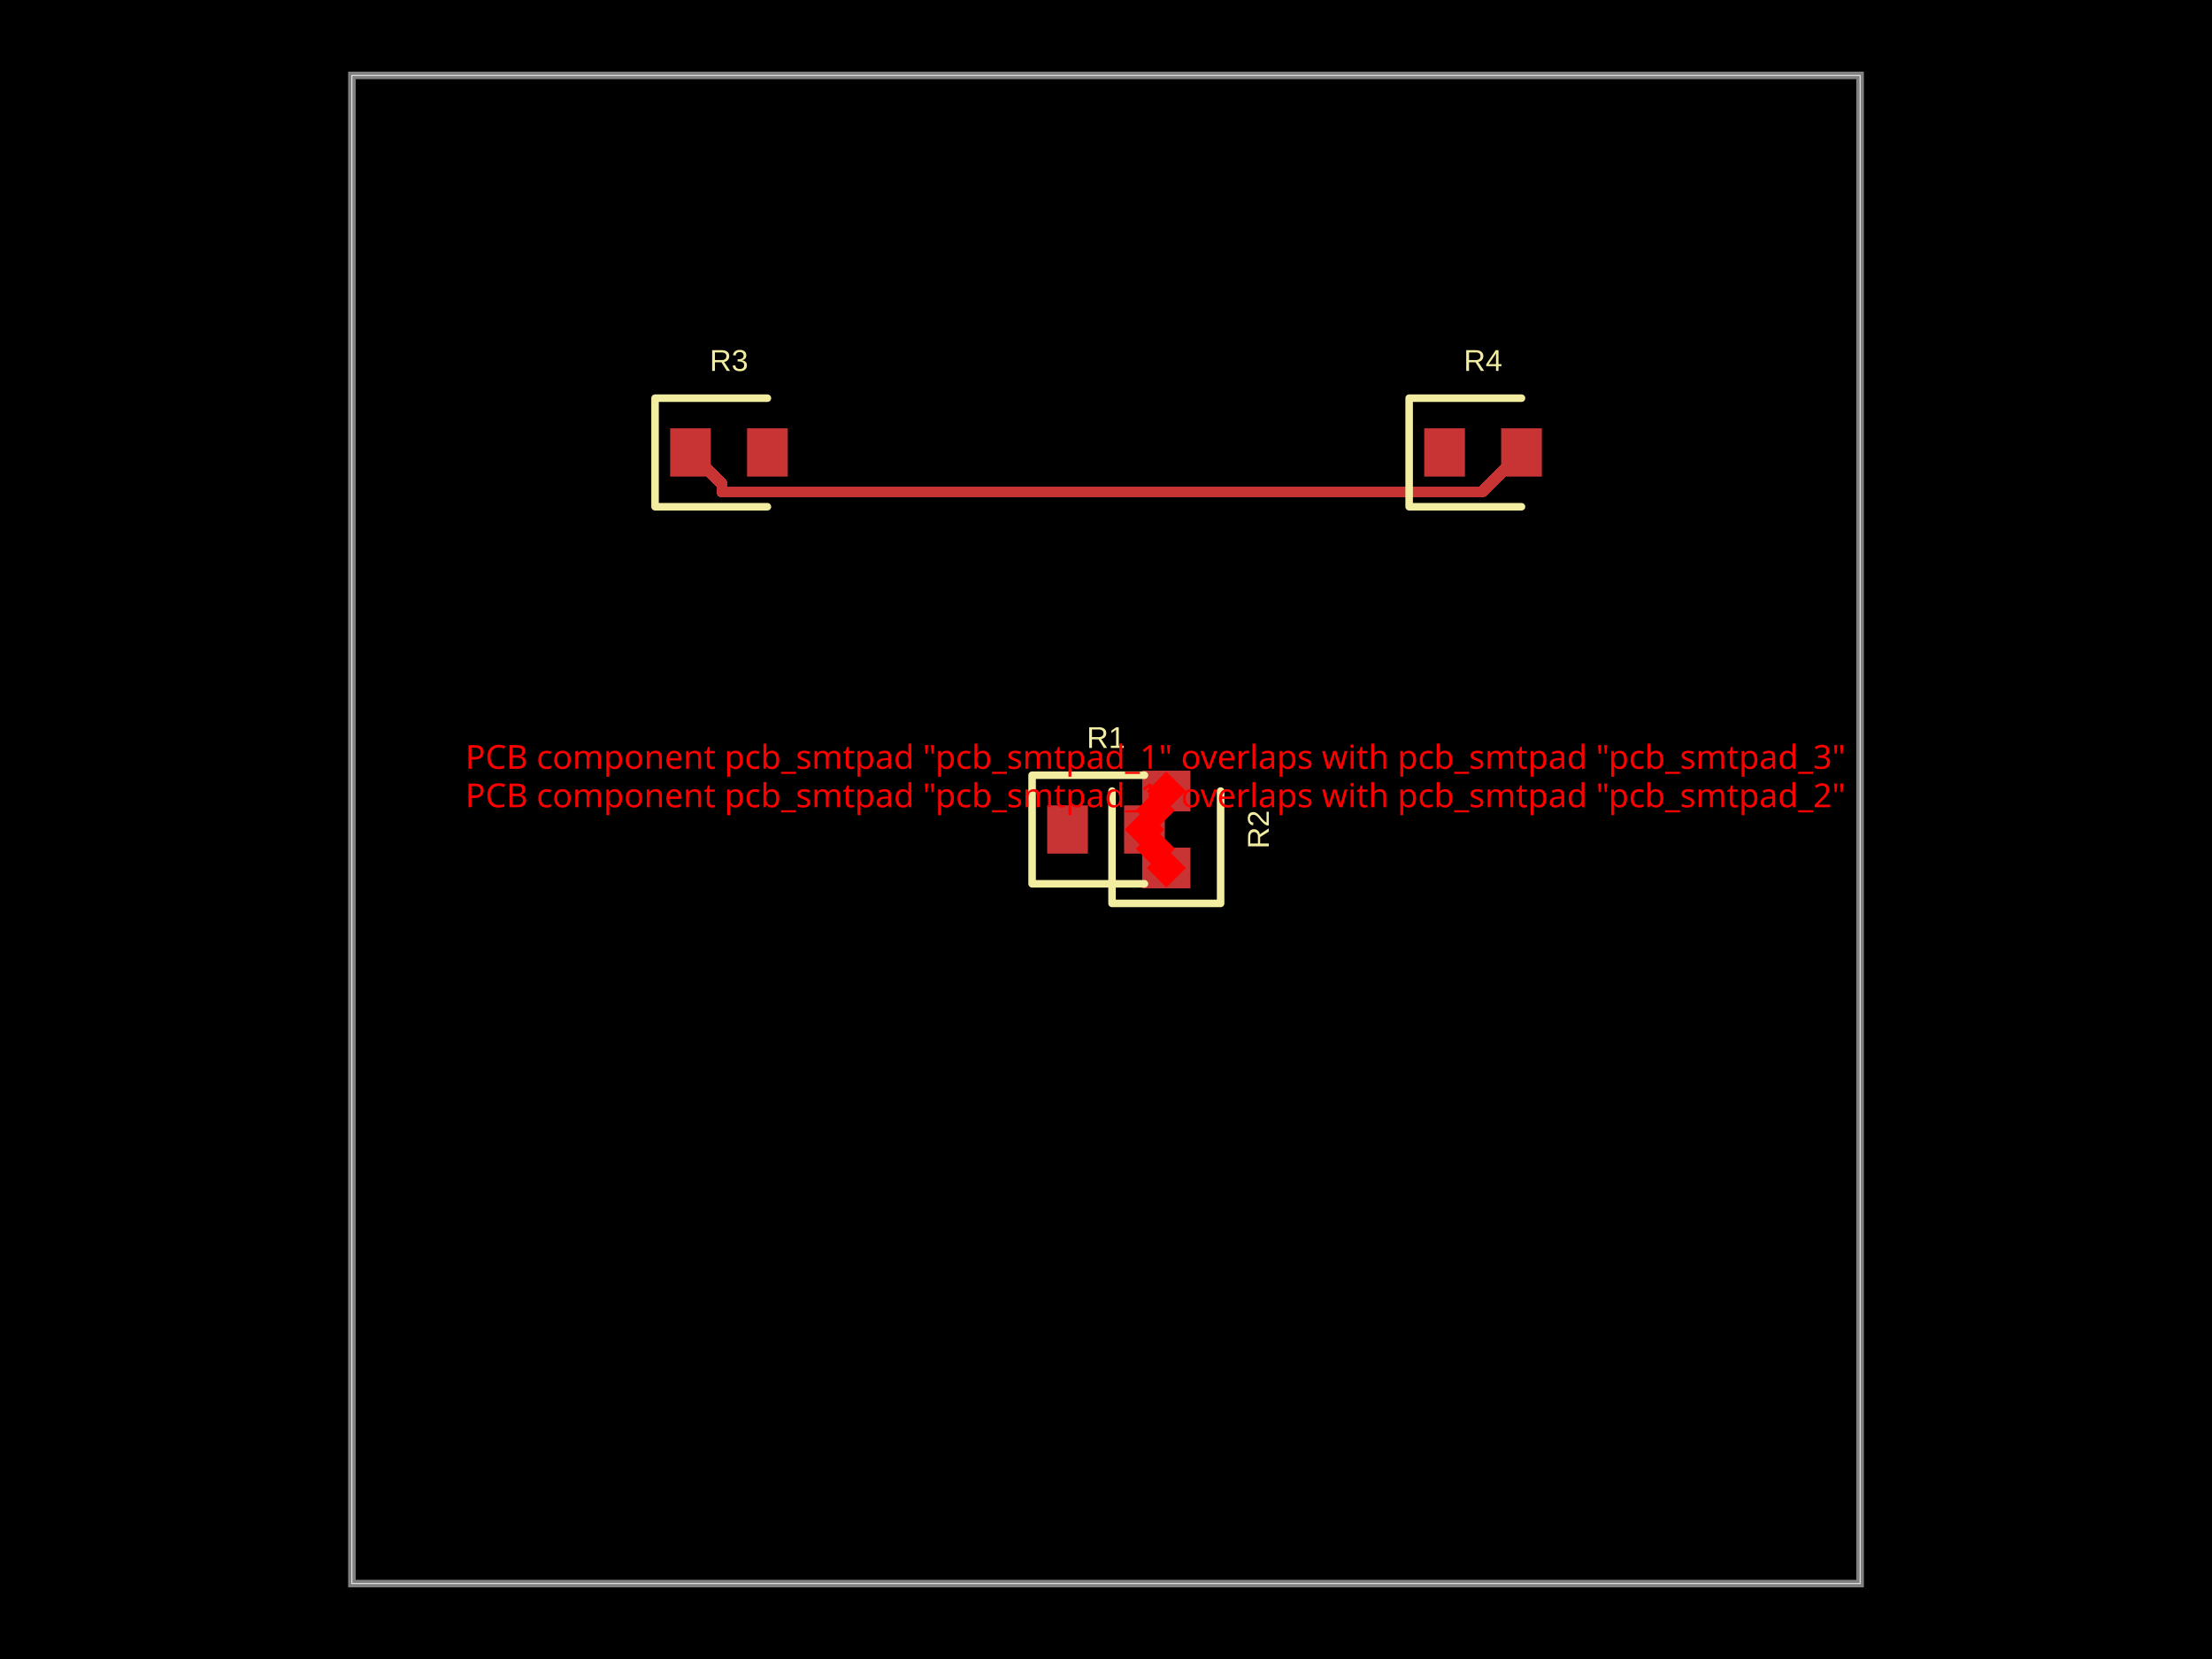
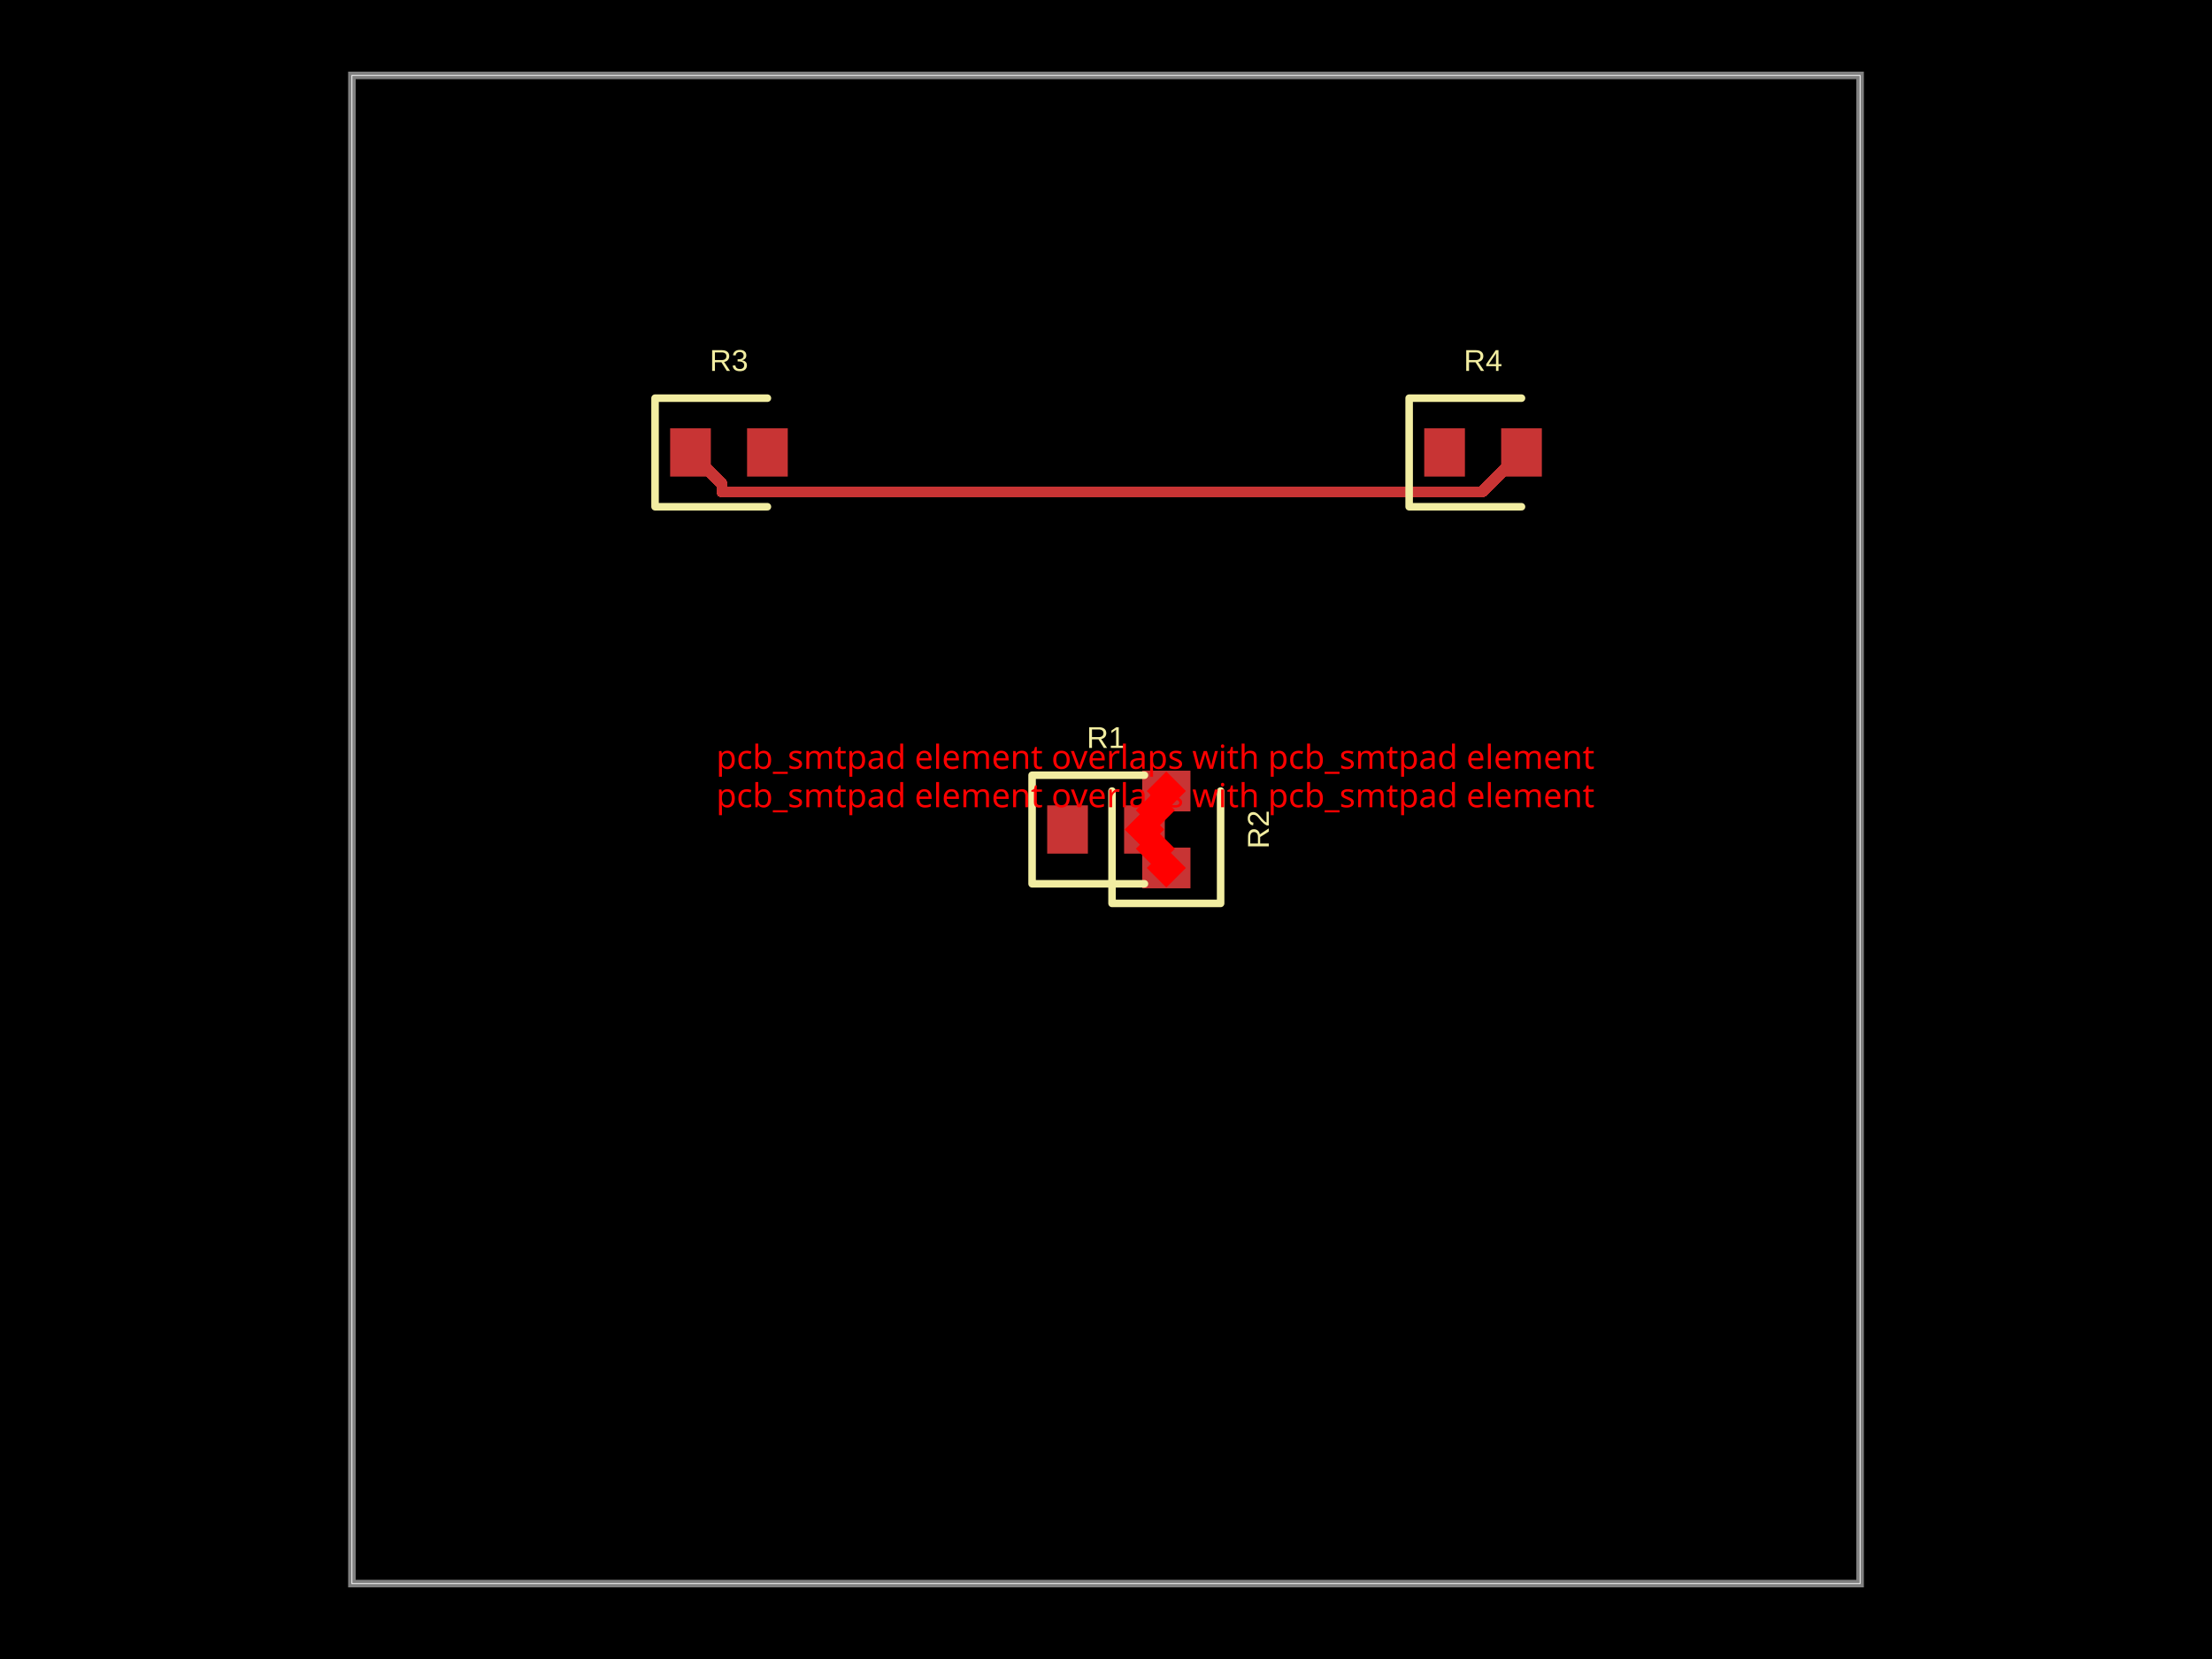
- <svg xmlns="http://www.w3.org/2000/svg" width="800" height="600" data-software-used-string="@tscircuit/core@0.0.978">
+ <svg xmlns="http://www.w3.org/2000/svg" width="800" height="600" data-software-used-string="@tscircuit/core@0.0.1037">
  <style />
  <rect class="boundary" x="0" y="0" fill="#000" width="800" height="600" data-type="pcb_background" data-pcb-layer="global" />
  <rect class="pcb-boundary" fill="none" stroke="#fff" stroke-width="0.3" x="127.273" y="27.273" width="545.455" height="545.455" data-type="pcb_boundary" data-pcb-layer="global" />
  <path class="pcb-board" d="M 127.273 572.727 L 672.727 572.727 L 672.727 27.273 L 127.273 27.273 Z" fill="none" stroke="rgba(255, 255, 255, 0.5)" stroke-width="2.727" data-type="pcb_board" data-pcb-layer="board" />
  <rect class="pcb-pad" fill="rgb(200, 52, 52)" x="378.727" y="291.273" width="14.727" height="17.455" data-type="pcb_smtpad" data-pcb-layer="top" />
  <rect class="pcb-pad" fill="rgb(200, 52, 52)" x="406.545" y="291.273" width="14.727" height="17.455" data-type="pcb_smtpad" data-pcb-layer="top" />
  <rect class="pcb-pad" fill="rgb(200, 52, 52)" x="413.091" y="306.545" width="17.455" height="14.727" data-type="pcb_smtpad" data-pcb-layer="top" />
  <rect class="pcb-pad" fill="rgb(200, 52, 52)" x="413.091" y="278.727" width="17.455" height="14.727" data-type="pcb_smtpad" data-pcb-layer="top" />
  <rect class="pcb-pad" fill="rgb(200, 52, 52)" x="242.364" y="154.909" width="14.727" height="17.455" data-type="pcb_smtpad" data-pcb-layer="top" />
  <rect class="pcb-pad" fill="rgb(200, 52, 52)" x="270.182" y="154.909" width="14.727" height="17.455" data-type="pcb_smtpad" data-pcb-layer="top" />
  <rect class="pcb-pad" fill="rgb(200, 52, 52)" x="515.091" y="154.909" width="14.727" height="17.455" data-type="pcb_smtpad" data-pcb-layer="top" />
  <rect class="pcb-pad" fill="rgb(200, 52, 52)" x="542.909" y="154.909" width="14.727" height="17.455" data-type="pcb_smtpad" data-pcb-layer="top" />
  <path class="pcb-trace" stroke="rgb(200, 52, 52)" fill="none" d="M 550.273 163.636 L 535.991 177.918" stroke-width="4.091" stroke-linecap="round" stroke-linejoin="round" shape-rendering="crispEdges" data-type="pcb_trace" data-pcb-layer="top" />
  <path class="pcb-trace" stroke="rgb(200, 52, 52)" fill="none" d="M 535.991 177.918 L 261.114 177.918" stroke-width="4.091" stroke-linecap="round" stroke-linejoin="round" shape-rendering="crispEdges" data-type="pcb_trace" data-pcb-layer="top" />
  <path class="pcb-trace" stroke="rgb(200, 52, 52)" fill="none" d="M 261.114 177.918 L 261.114 175.023" stroke-width="4.091" stroke-linecap="round" stroke-linejoin="round" shape-rendering="crispEdges" data-type="pcb_trace" data-pcb-layer="top" />
  <path class="pcb-trace" stroke="rgb(200, 52, 52)" fill="none" d="M 261.114 175.023 L 249.727 163.636" stroke-width="4.091" stroke-linecap="round" stroke-linejoin="round" shape-rendering="crispEdges" data-type="pcb_trace" data-pcb-layer="top" />
  <path class="pcb-silkscreen pcb-silkscreen-top" d="M 413.909 280.364 L 373.273 280.364 L 373.273 319.636 L 413.909 319.636" fill="none" stroke="#f2eda1" stroke-width="2.727" stroke-linecap="round" stroke-linejoin="round" data-pcb-component-id="pcb_component_0" data-pcb-silkscreen-path-id="pcb_silkscreen_path_0" data-type="pcb_silkscreen_path" data-pcb-layer="top" />
  <text x="0" y="0" dx="0" dy="0" fill="#f2eda1" font-family="Arial, sans-serif" font-size="10.909" text-anchor="middle" dominant-baseline="central" transform="matrix(1,0,0,1,400,266.7273)" class="pcb-silkscreen-text pcb-silkscreen-top" data-pcb-silkscreen-text-id="pcb_component_0" stroke="none" data-type="pcb_silkscreen_text" data-pcb-layer="top">R1</text>
  <path class="pcb-silkscreen pcb-silkscreen-top" d="M 402.182 286.091 L 402.182 326.727 L 441.455 326.727 L 441.455 286.091" fill="none" stroke="#f2eda1" stroke-width="2.727" stroke-linecap="round" stroke-linejoin="round" data-pcb-component-id="pcb_component_1" data-pcb-silkscreen-path-id="pcb_silkscreen_path_1" data-type="pcb_silkscreen_path" data-pcb-layer="top" />
  <text x="0" y="0" dx="0" dy="0" fill="#f2eda1" font-family="Arial, sans-serif" font-size="10.909" text-anchor="middle" dominant-baseline="central" transform="matrix(6.123233995736766e-17,-1,1,6.123233995736766e-17,455.0909,300)" class="pcb-silkscreen-text pcb-silkscreen-top" data-pcb-silkscreen-text-id="pcb_component_1" stroke="none" data-type="pcb_silkscreen_text" data-pcb-layer="top">R2</text>
  <path class="pcb-silkscreen pcb-silkscreen-top" d="M 277.545 144 L 236.909 144 L 236.909 183.273 L 277.545 183.273" fill="none" stroke="#f2eda1" stroke-width="2.727" stroke-linecap="round" stroke-linejoin="round" data-pcb-component-id="pcb_component_2" data-pcb-silkscreen-path-id="pcb_silkscreen_path_2" data-type="pcb_silkscreen_path" data-pcb-layer="top" />
  <text x="0" y="0" dx="0" dy="0" fill="#f2eda1" font-family="Arial, sans-serif" font-size="10.909" text-anchor="middle" dominant-baseline="central" transform="matrix(1,0,0,1,263.6364,130.3636)" class="pcb-silkscreen-text pcb-silkscreen-top" data-pcb-silkscreen-text-id="pcb_component_2" stroke="none" data-type="pcb_silkscreen_text" data-pcb-layer="top">R3</text>
  <path class="pcb-silkscreen pcb-silkscreen-top" d="M 550.273 144 L 509.636 144 L 509.636 183.273 L 550.273 183.273" fill="none" stroke="#f2eda1" stroke-width="2.727" stroke-linecap="round" stroke-linejoin="round" data-pcb-component-id="pcb_component_3" data-pcb-silkscreen-path-id="pcb_silkscreen_path_3" data-type="pcb_silkscreen_path" data-pcb-layer="top" />
  <text x="0" y="0" dx="0" dy="0" fill="#f2eda1" font-family="Arial, sans-serif" font-size="10.909" text-anchor="middle" dominant-baseline="central" transform="matrix(1,0,0,1,536.3636,130.3636)" class="pcb-silkscreen-text pcb-silkscreen-top" data-pcb-silkscreen-text-id="pcb_component_3" stroke="none" data-type="pcb_silkscreen_text" data-pcb-layer="top">R4</text>
  <rect x="412.864" y="301.955" width="10" height="10" fill="red" transform="rotate(45 417.8636 306.9545)" data-type="pcb_footprint_overlap_error" data-pcb-layer="overlay" />
-   <text x="417.864" y="291.955" fill="red" font-family="sans-serif" font-size="12" text-anchor="middle" data-type="pcb_footprint_overlap_error" data-pcb-layer="overlay">PCB component pcb_smtpad "pcb_smtpad_1" overlaps with pcb_smtpad "pcb_smtpad_2"</text>
+   <text x="417.864" y="291.955" fill="red" font-family="sans-serif" font-size="12" text-anchor="middle" data-type="pcb_footprint_overlap_error" data-pcb-layer="overlay">pcb_smtpad element overlaps with pcb_smtpad element</text>
  <rect x="408.909" y="295" width="10" height="10" fill="red" transform="rotate(45 413.9091 300)" data-type="pcb_footprint_overlap_error" data-pcb-layer="overlay" />
  <line x1="417.864" y1="306.955" x2="413.909" y2="300" stroke="red" stroke-width="1.5" stroke-dasharray="2,2" data-type="pcb_footprint_overlap_error" data-pcb-layer="overlay" />
  <rect x="416.818" y="308.909" width="10" height="10" fill="red" transform="rotate(45 421.8182 313.9091)" data-type="pcb_footprint_overlap_error" data-pcb-layer="overlay" />
  <line x1="417.864" y1="306.955" x2="421.818" y2="313.909" stroke="red" stroke-width="1.5" stroke-dasharray="2,2" data-type="pcb_footprint_overlap_error" data-pcb-layer="overlay" />
  <rect x="412.864" y="288.045" width="10" height="10" fill="red" transform="rotate(45 417.8636 293.0455)" data-type="pcb_footprint_overlap_error" data-pcb-layer="overlay" />
-   <text x="417.864" y="278.045" fill="red" font-family="sans-serif" font-size="12" text-anchor="middle" data-type="pcb_footprint_overlap_error" data-pcb-layer="overlay">PCB component pcb_smtpad "pcb_smtpad_1" overlaps with pcb_smtpad "pcb_smtpad_3"</text>
+   <text x="417.864" y="278.045" fill="red" font-family="sans-serif" font-size="12" text-anchor="middle" data-type="pcb_footprint_overlap_error" data-pcb-layer="overlay">pcb_smtpad element overlaps with pcb_smtpad element</text>
  <rect x="408.909" y="295" width="10" height="10" fill="red" transform="rotate(45 413.9091 300)" data-type="pcb_footprint_overlap_error" data-pcb-layer="overlay" />
  <line x1="417.864" y1="293.045" x2="413.909" y2="300" stroke="red" stroke-width="1.5" stroke-dasharray="2,2" data-type="pcb_footprint_overlap_error" data-pcb-layer="overlay" />
  <rect x="416.818" y="281.091" width="10" height="10" fill="red" transform="rotate(45 421.8182 286.0909)" data-type="pcb_footprint_overlap_error" data-pcb-layer="overlay" />
  <line x1="417.864" y1="293.045" x2="421.818" y2="286.091" stroke="red" stroke-width="1.5" stroke-dasharray="2,2" data-type="pcb_footprint_overlap_error" data-pcb-layer="overlay" />
</svg>
